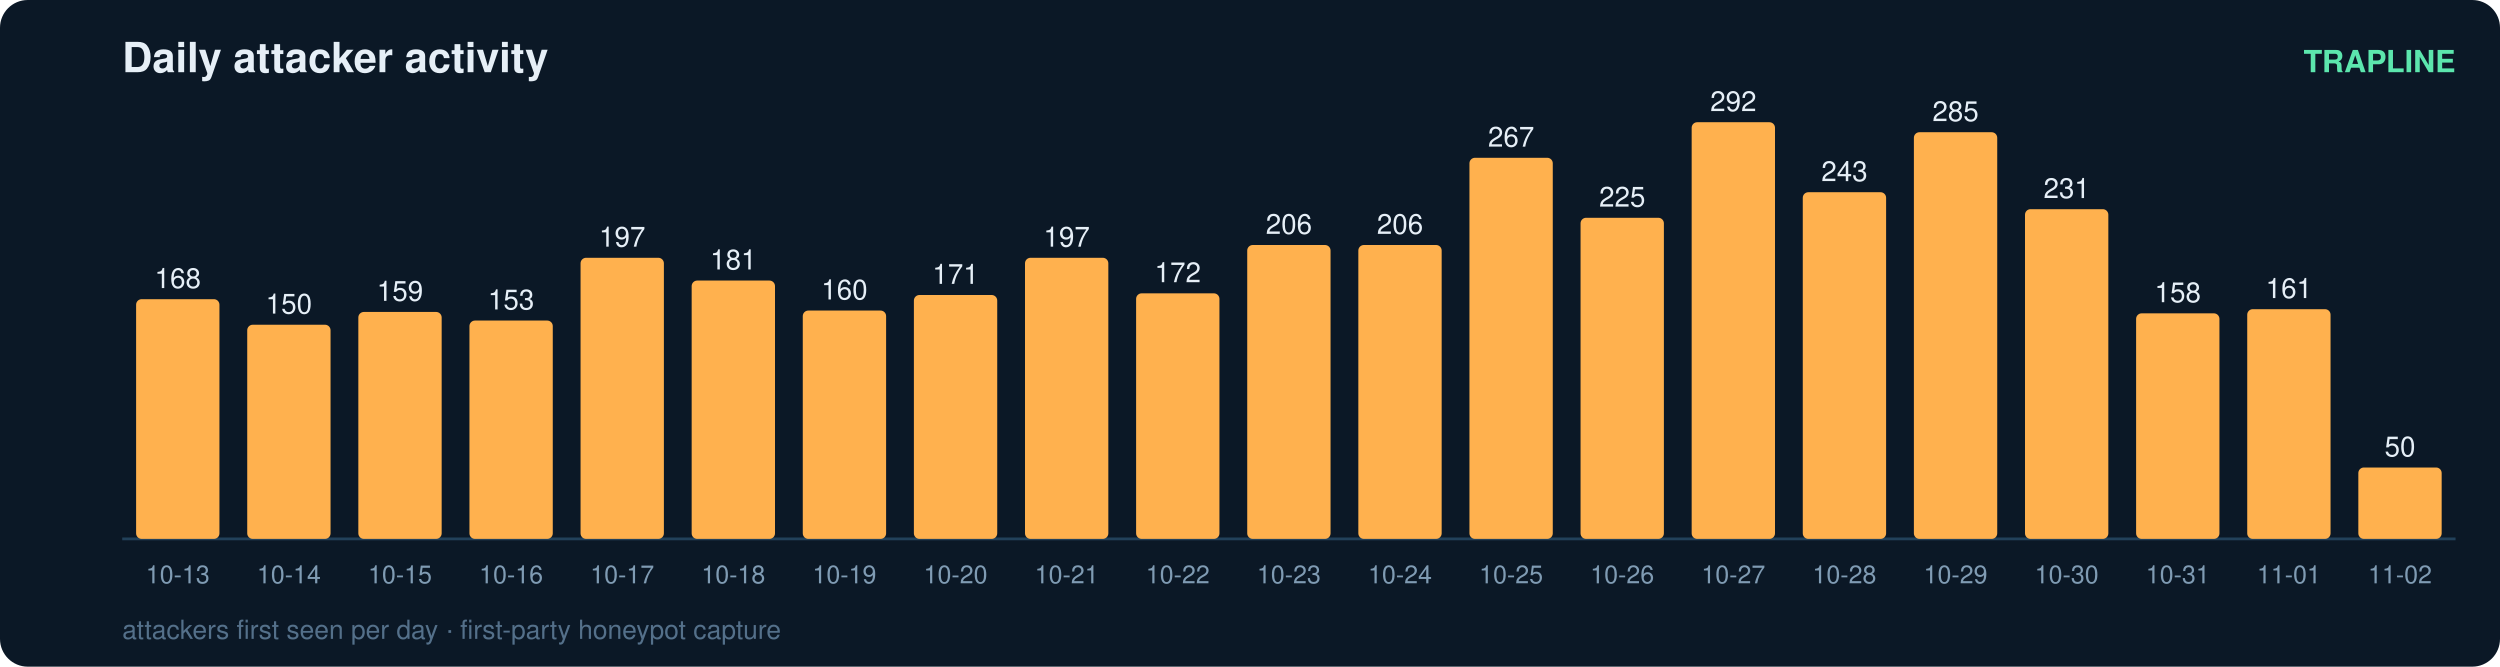
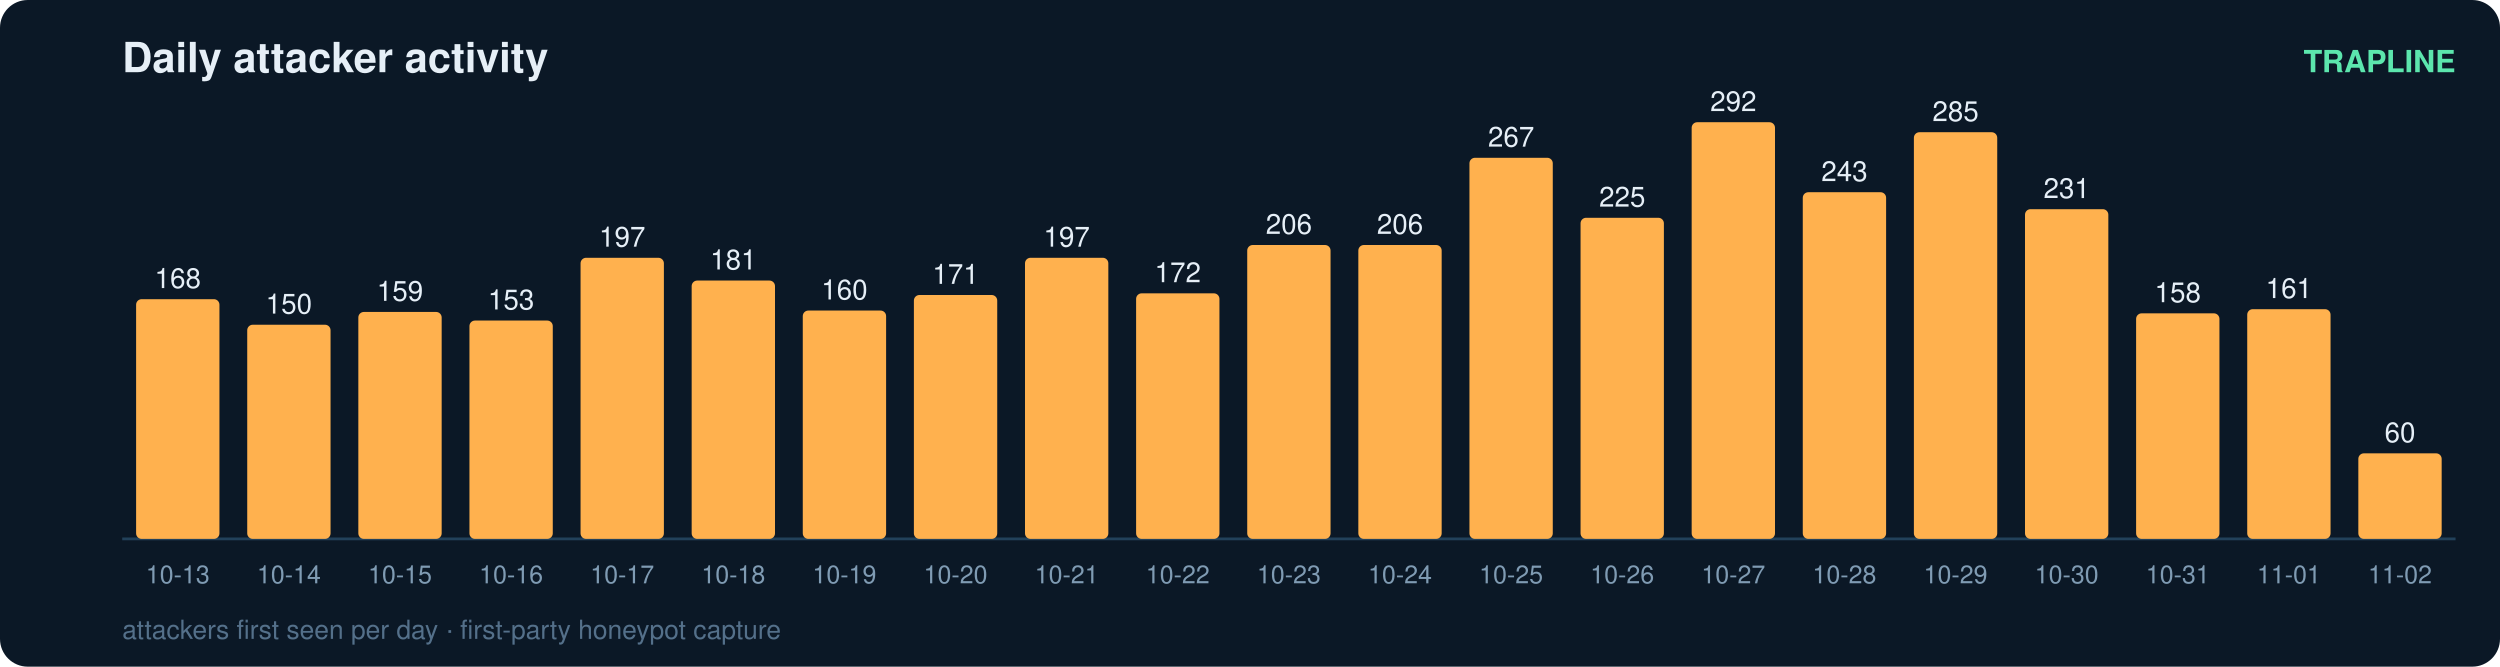
<svg xmlns="http://www.w3.org/2000/svg" width="900" height="240" viewBox="0 0 900 240" font-family="ui-sans-serif,Segoe UI,Helvetica,Arial">
  <rect width="900" height="240" rx="10" fill="#0b1826" />
  <text x="44" y="26" fill="#e6eff7" font-size="15" font-weight="700">Daily attacker activity</text>
  <text x="884" y="26" fill="#5ce6ad" font-size="11" text-anchor="end" font-weight="600">TRAPLINE</text>
  <line x1="44" y1="194" x2="884" y2="194" stroke="#22415a" stroke-width="1" />
  <rect x="49" y="107.7" width="30" height="86.3" rx="2" fill="#ffb14e" />
  <text x="64.0" y="103.7" fill="#e6eff7" font-size="10" text-anchor="middle" font-variant-numeric="tabular-nums">168</text>
  <text x="64.0" y="210.0" fill="#7f9bb3" font-size="9" text-anchor="middle">10-13</text>
  <rect x="89" y="116.9" width="30" height="77.1" rx="2" fill="#ffb14e" />
  <text x="104.0" y="112.9" fill="#e6eff7" font-size="10" text-anchor="middle" font-variant-numeric="tabular-nums">150</text>
  <text x="104.0" y="210.0" fill="#7f9bb3" font-size="9" text-anchor="middle">10-14</text>
  <rect x="129" y="112.3" width="30" height="81.7" rx="2" fill="#ffb14e" />
  <text x="144.0" y="108.3" fill="#e6eff7" font-size="10" text-anchor="middle" font-variant-numeric="tabular-nums">159</text>
  <text x="144.0" y="210.0" fill="#7f9bb3" font-size="9" text-anchor="middle">10-15</text>
  <rect x="169" y="115.4" width="30" height="78.6" rx="2" fill="#ffb14e" />
  <text x="184.0" y="111.4" fill="#e6eff7" font-size="10" text-anchor="middle" font-variant-numeric="tabular-nums">153</text>
  <text x="184.0" y="210.0" fill="#7f9bb3" font-size="9" text-anchor="middle">10-16</text>
  <rect x="209" y="92.8" width="30" height="101.2" rx="2" fill="#ffb14e" />
  <text x="224.0" y="88.8" fill="#e6eff7" font-size="10" text-anchor="middle" font-variant-numeric="tabular-nums">197</text>
  <text x="224.0" y="210.0" fill="#7f9bb3" font-size="9" text-anchor="middle">10-17</text>
  <rect x="249" y="101.0" width="30" height="93.0" rx="2" fill="#ffb14e" />
  <text x="264.0" y="97.0" fill="#e6eff7" font-size="10" text-anchor="middle" font-variant-numeric="tabular-nums">181</text>
  <text x="264.0" y="210.0" fill="#7f9bb3" font-size="9" text-anchor="middle">10-18</text>
  <rect x="289" y="111.8" width="30" height="82.2" rx="2" fill="#ffb14e" />
  <text x="304.0" y="107.8" fill="#e6eff7" font-size="10" text-anchor="middle" font-variant-numeric="tabular-nums">160</text>
  <text x="304.0" y="210.0" fill="#7f9bb3" font-size="9" text-anchor="middle">10-19</text>
  <rect x="329" y="106.2" width="30" height="87.8" rx="2" fill="#ffb14e" />
  <text x="344.0" y="102.2" fill="#e6eff7" font-size="10" text-anchor="middle" font-variant-numeric="tabular-nums">171</text>
  <text x="344.0" y="210.0" fill="#7f9bb3" font-size="9" text-anchor="middle">10-20</text>
  <rect x="369" y="92.8" width="30" height="101.2" rx="2" fill="#ffb14e" />
  <text x="384.0" y="88.8" fill="#e6eff7" font-size="10" text-anchor="middle" font-variant-numeric="tabular-nums">197</text>
  <text x="384.0" y="210.0" fill="#7f9bb3" font-size="9" text-anchor="middle">10-21</text>
  <rect x="409" y="105.6" width="30" height="88.4" rx="2" fill="#ffb14e" />
  <text x="424.0" y="101.6" fill="#e6eff7" font-size="10" text-anchor="middle" font-variant-numeric="tabular-nums">172</text>
  <text x="424.0" y="210.0" fill="#7f9bb3" font-size="9" text-anchor="middle">10-22</text>
  <rect x="449" y="88.2" width="30" height="105.8" rx="2" fill="#ffb14e" />
  <text x="464.0" y="84.2" fill="#e6eff7" font-size="10" text-anchor="middle" font-variant-numeric="tabular-nums">206</text>
  <text x="464.0" y="210.0" fill="#7f9bb3" font-size="9" text-anchor="middle">10-23</text>
  <rect x="489" y="88.2" width="30" height="105.8" rx="2" fill="#ffb14e" />
  <text x="504.0" y="84.2" fill="#e6eff7" font-size="10" text-anchor="middle" font-variant-numeric="tabular-nums">206</text>
  <text x="504.0" y="210.0" fill="#7f9bb3" font-size="9" text-anchor="middle">10-24</text>
  <rect x="529" y="56.8" width="30" height="137.2" rx="2" fill="#ffb14e" />
  <text x="544.0" y="52.8" fill="#e6eff7" font-size="10" text-anchor="middle" font-variant-numeric="tabular-nums">267</text>
  <text x="544.0" y="210.0" fill="#7f9bb3" font-size="9" text-anchor="middle">10-25</text>
  <rect x="569" y="78.4" width="30" height="115.6" rx="2" fill="#ffb14e" />
  <text x="584.0" y="74.4" fill="#e6eff7" font-size="10" text-anchor="middle" font-variant-numeric="tabular-nums">225</text>
  <text x="584.0" y="210.0" fill="#7f9bb3" font-size="9" text-anchor="middle">10-26</text>
  <rect x="609" y="44.0" width="30" height="150.0" rx="2" fill="#ffb14e" />
  <text x="624.0" y="40.0" fill="#e6eff7" font-size="10" text-anchor="middle" font-variant-numeric="tabular-nums">292</text>
  <text x="624.0" y="210.0" fill="#7f9bb3" font-size="9" text-anchor="middle">10-27</text>
  <rect x="649" y="69.2" width="30" height="124.8" rx="2" fill="#ffb14e" />
  <text x="664.0" y="65.2" fill="#e6eff7" font-size="10" text-anchor="middle" font-variant-numeric="tabular-nums">243</text>
  <text x="664.0" y="210.0" fill="#7f9bb3" font-size="9" text-anchor="middle">10-28</text>
  <rect x="689" y="47.6" width="30" height="146.4" rx="2" fill="#ffb14e" />
  <text x="704.0" y="43.6" fill="#e6eff7" font-size="10" text-anchor="middle" font-variant-numeric="tabular-nums">285</text>
  <text x="704.0" y="210.0" fill="#7f9bb3" font-size="9" text-anchor="middle">10-29</text>
  <rect x="729" y="75.3" width="30" height="118.7" rx="2" fill="#ffb14e" />
  <text x="744.0" y="71.3" fill="#e6eff7" font-size="10" text-anchor="middle" font-variant-numeric="tabular-nums">231</text>
  <text x="744.0" y="210.0" fill="#7f9bb3" font-size="9" text-anchor="middle">10-30</text>
  <rect x="769" y="112.8" width="30" height="81.2" rx="2" fill="#ffb14e" />
  <text x="784.0" y="108.8" fill="#e6eff7" font-size="10" text-anchor="middle" font-variant-numeric="tabular-nums">158</text>
  <text x="784.0" y="210.0" fill="#7f9bb3" font-size="9" text-anchor="middle">10-31</text>
  <rect x="809" y="111.3" width="30" height="82.7" rx="2" fill="#ffb14e" />
  <text x="824.0" y="107.3" fill="#e6eff7" font-size="10" text-anchor="middle" font-variant-numeric="tabular-nums">161</text>
  <text x="824.0" y="210.0" fill="#7f9bb3" font-size="9" text-anchor="middle">11-01</text>
-   <rect x="849" y="168.3" width="30" height="25.7" rx="2" fill="#ffb14e" />
-   <text x="864.0" y="164.3" fill="#e6eff7" font-size="10" text-anchor="middle" font-variant-numeric="tabular-nums">50</text>
+   <rect x="849" y="163.2" width="30" height="30.8" rx="2" fill="#ffb14e" />
+   <text x="864.0" y="159.2" fill="#e6eff7" font-size="10" text-anchor="middle" font-variant-numeric="tabular-nums">60</text>
  <text x="864.0" y="210.0" fill="#7f9bb3" font-size="9" text-anchor="middle">11-02</text>
  <text x="44" y="230" fill="#54708a" font-size="9.5">attackers first seen per day · first-party honeypot capture</text>
</svg>
